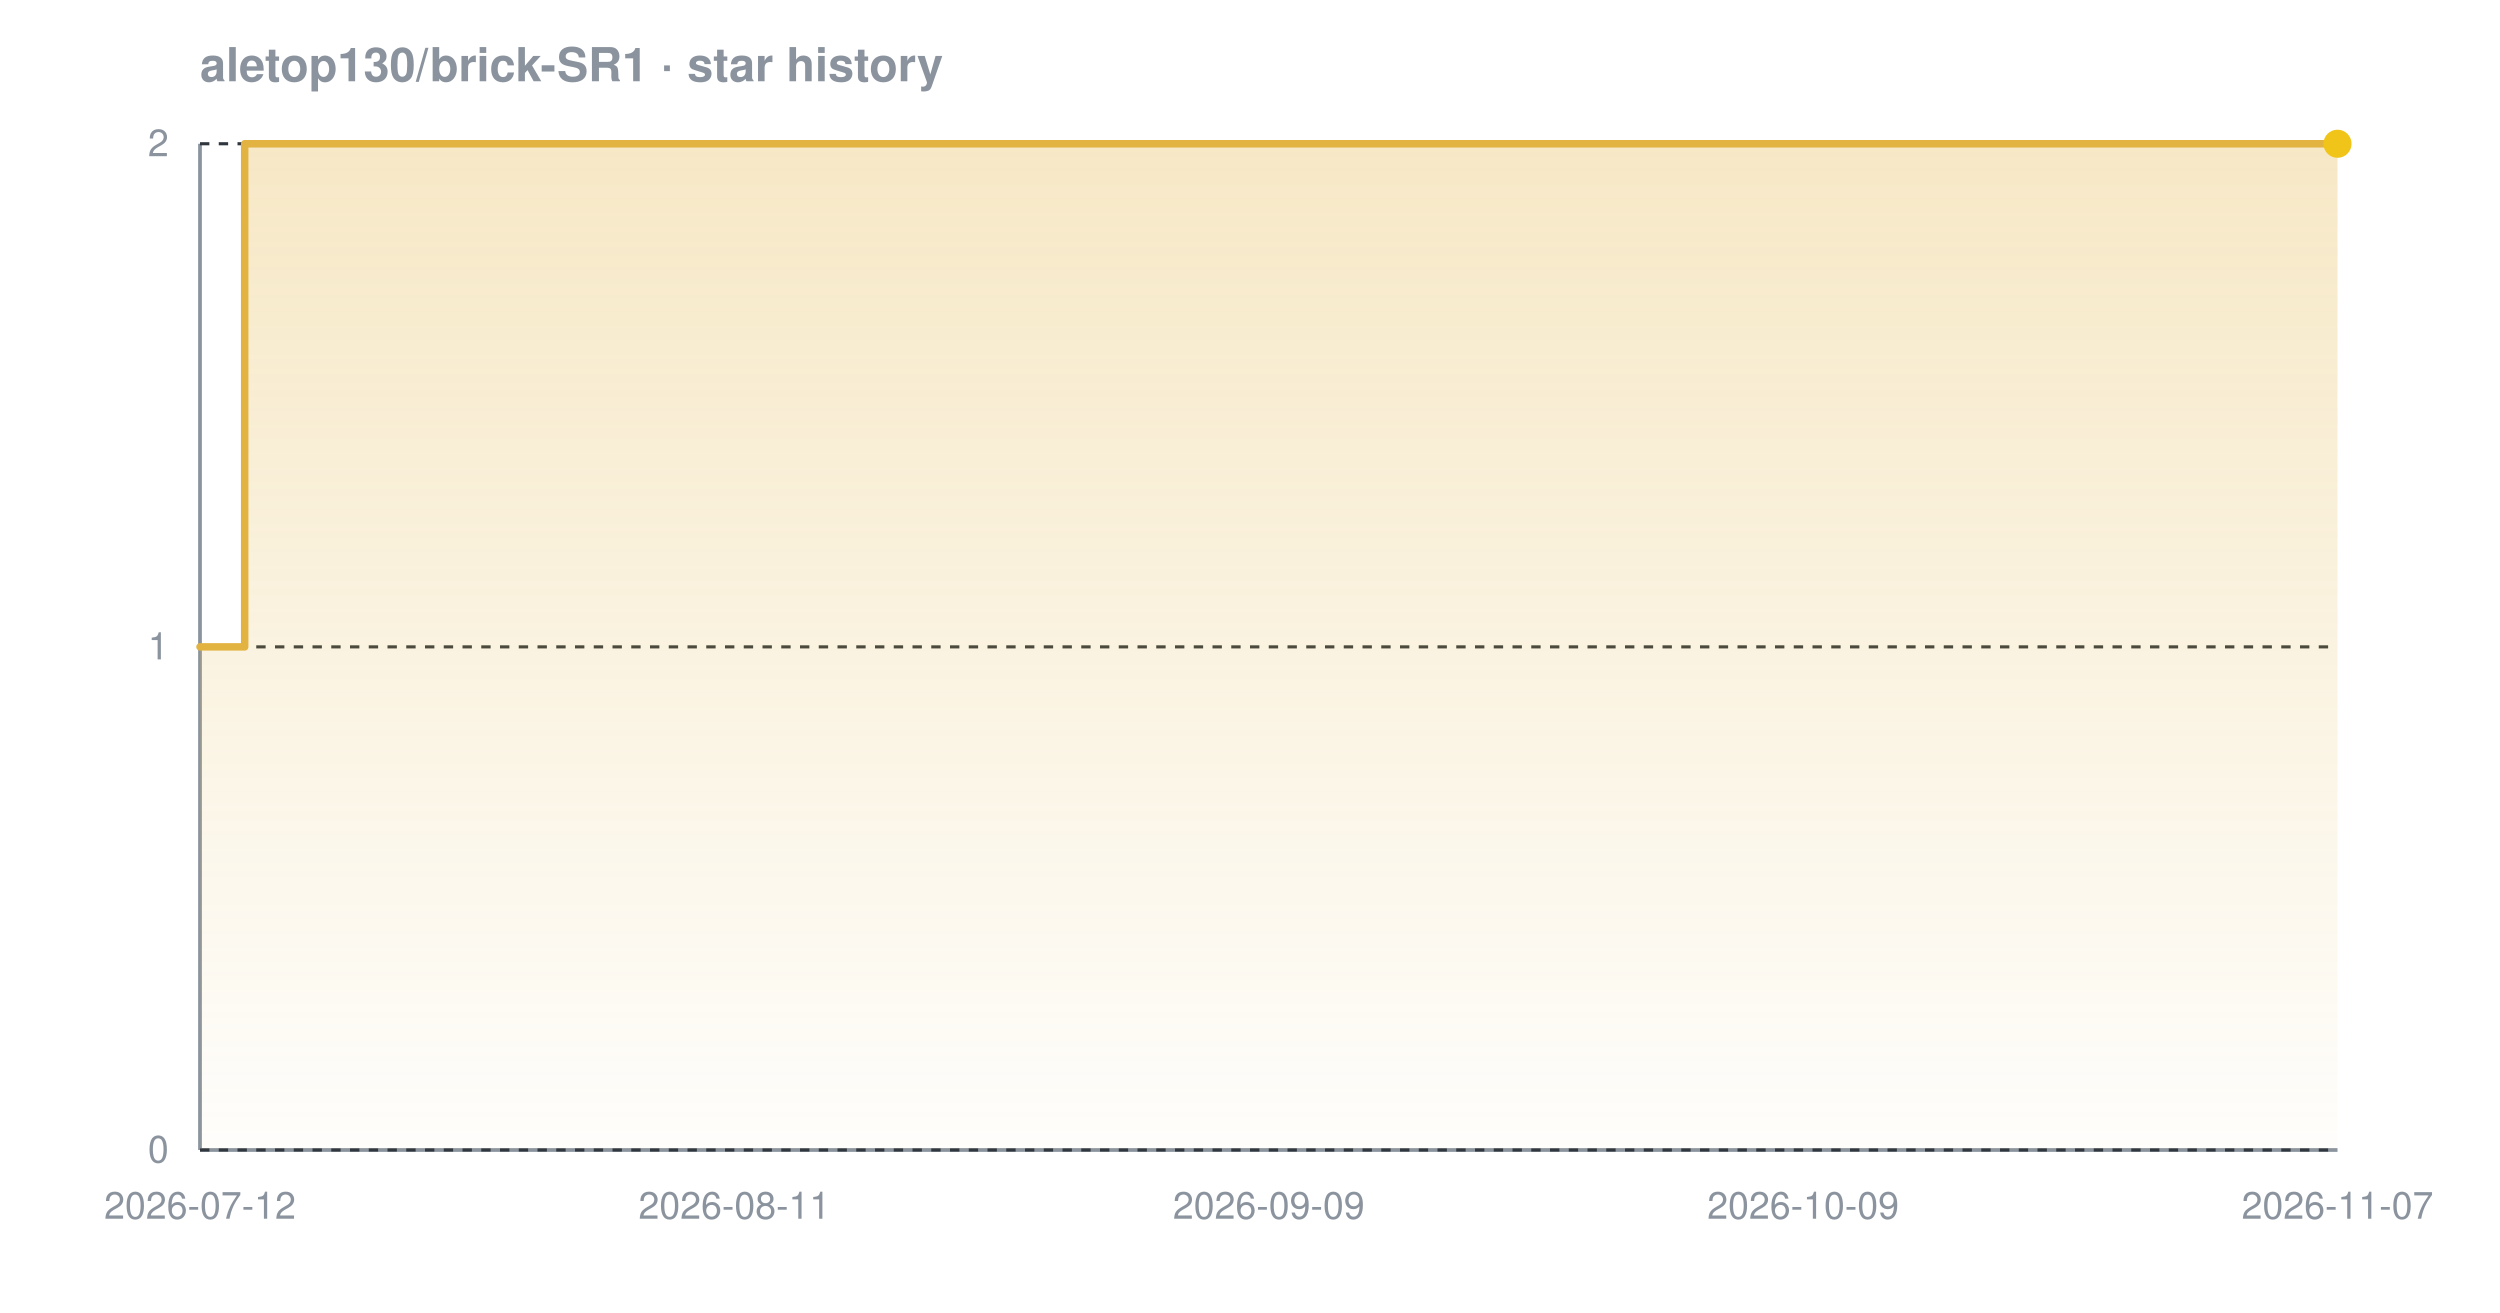
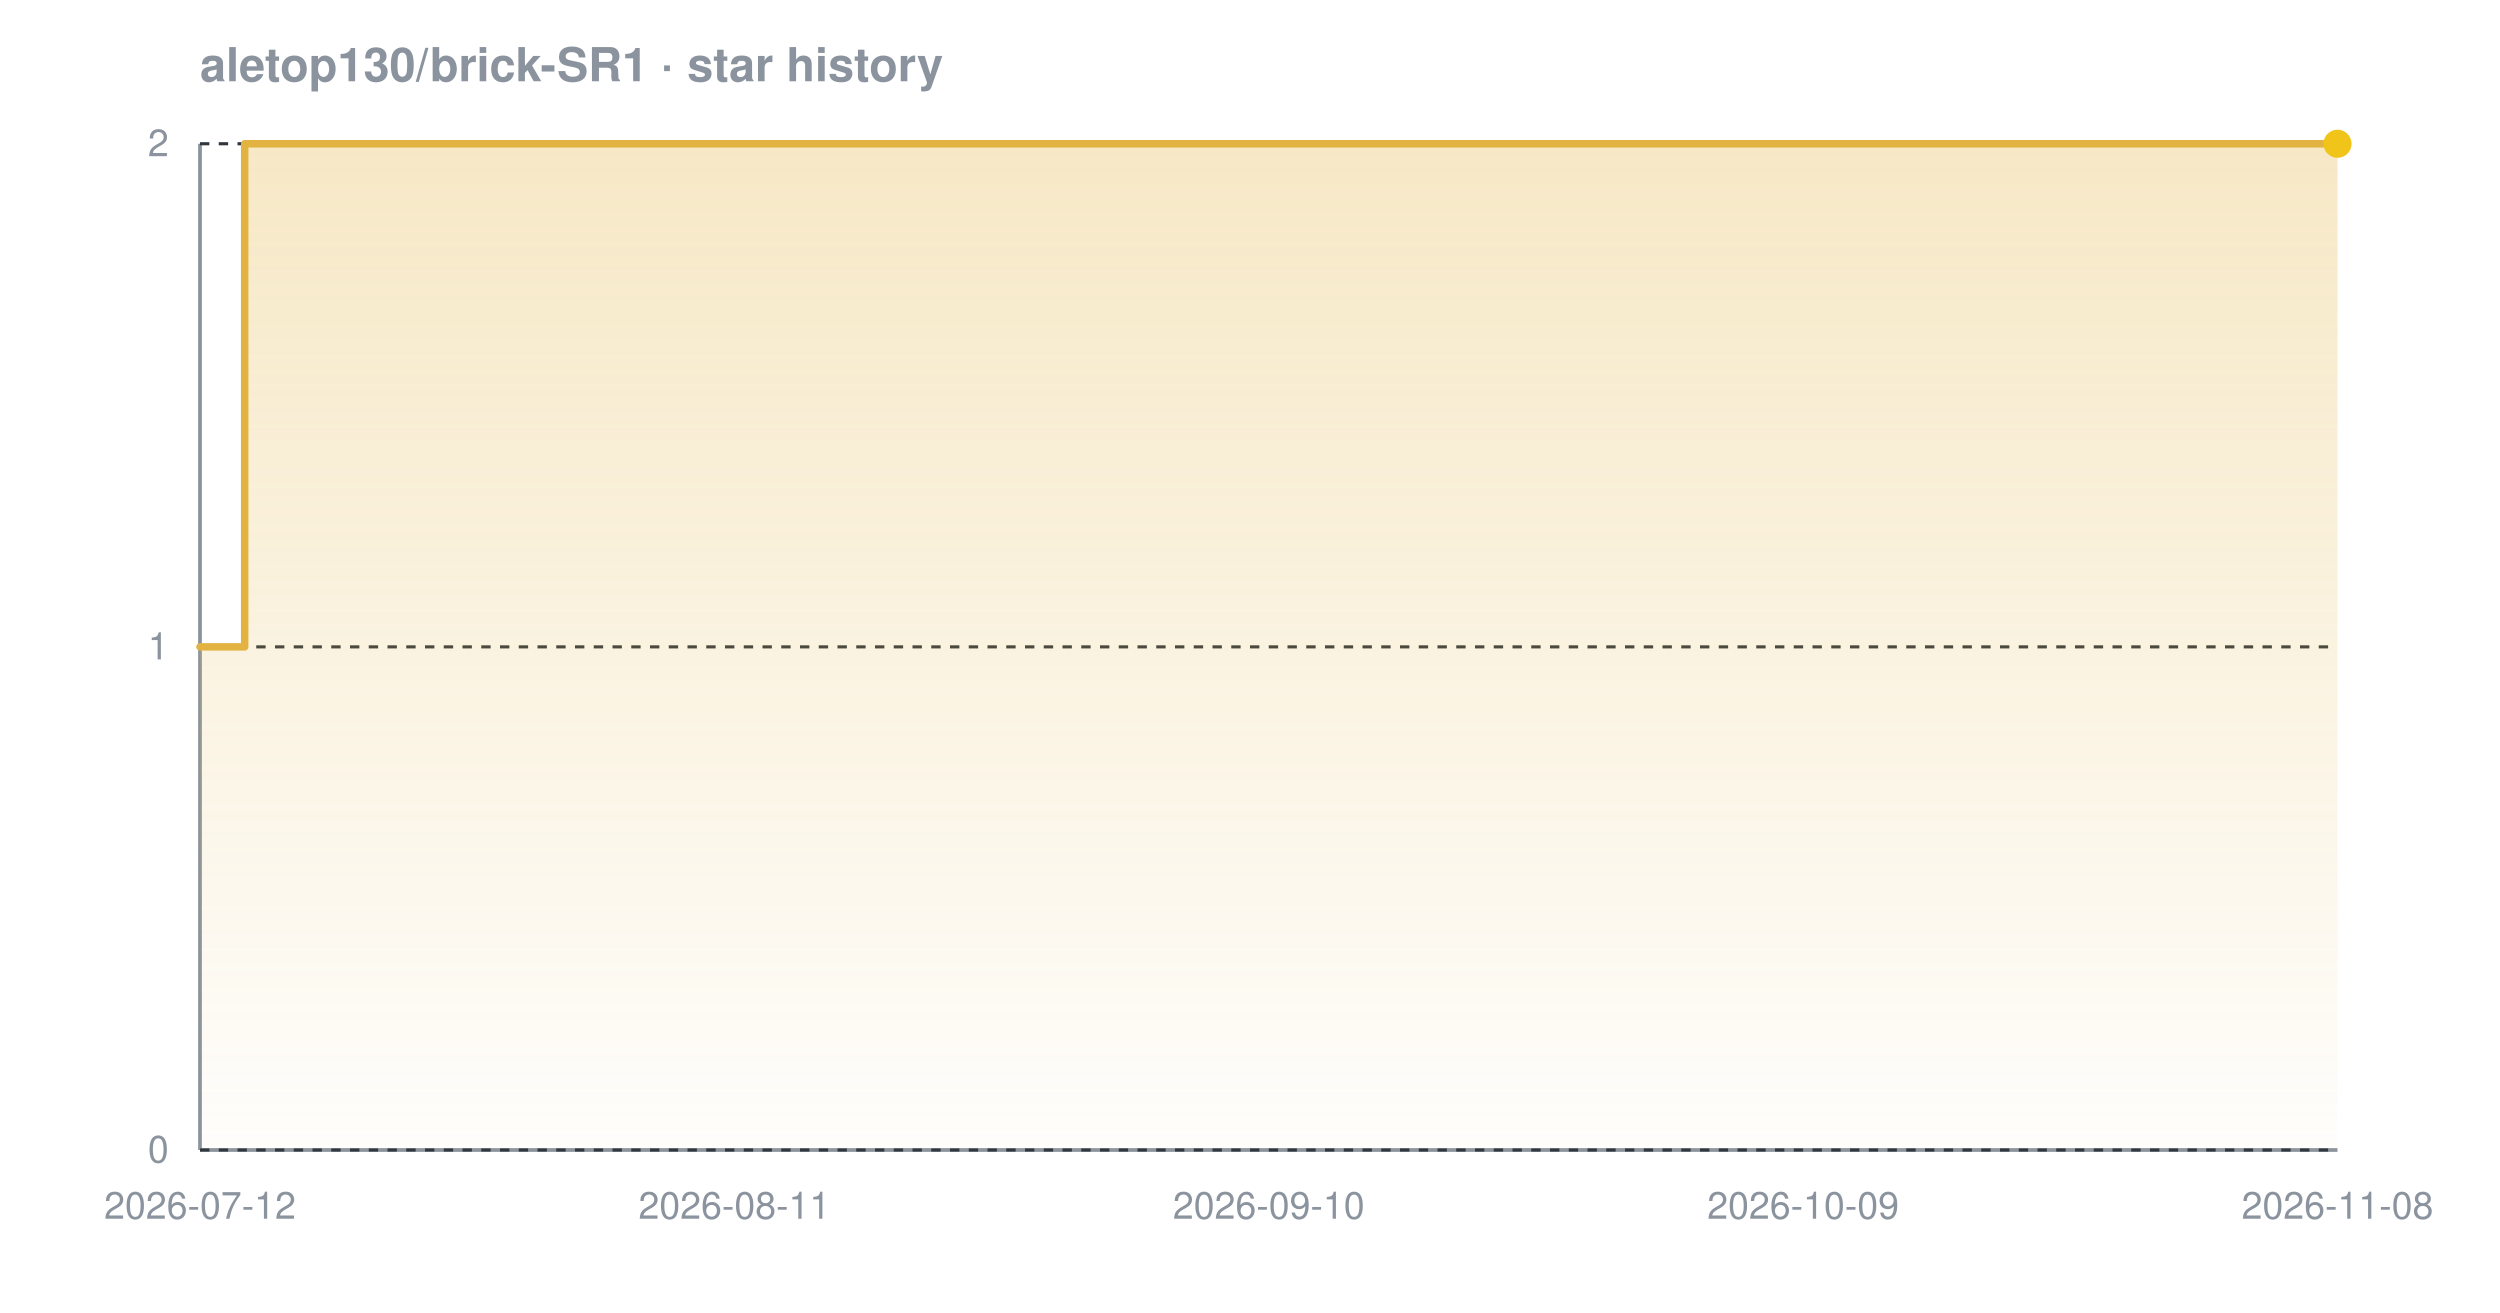
<svg xmlns="http://www.w3.org/2000/svg" width="800" height="420" viewBox="0 0 800 420" font-family="-apple-system,BlinkMacSystemFont,'Segoe UI',Helvetica,Arial,sans-serif" role="img" aria-label="Star history chart for aletop130/brick-SR1">
  <defs>
    <linearGradient id="grad-dark" x1="0" y1="0" x2="0" y2="1">
      <stop offset="0%" stop-color="#e3b341" stop-opacity="0.30" />
      <stop offset="100%" stop-color="#e3b341" stop-opacity="0.02" />
    </linearGradient>
  </defs>
  <text x="64" y="26" font-size="15" font-weight="600" fill="#8b949e">aletop130/brick-SR1 · star history</text>
  <line x1="64" y1="368" x2="748" y2="368" stroke="#8b949e" stroke-width="1.2" />
  <line x1="64" y1="46" x2="64" y2="368" stroke="#8b949e" stroke-width="1.2" />
  <line x1="64" y1="368.0" x2="748" y2="368.0" stroke="#30363d" stroke-width="1" stroke-dasharray="3 3" />
  <line x1="64" y1="207.0" x2="748" y2="207.0" stroke="#30363d" stroke-width="1" stroke-dasharray="3 3" />
  <line x1="64" y1="46.0" x2="748" y2="46.0" stroke="#30363d" stroke-width="1" stroke-dasharray="3 3" />
  <path d="M 64.0 207.0 L 78.3 207.0 L 78.3 46.0 L 748.0 46.0 L 748.0 46.0 L 748.0 368.0 L 64.0 368.0 Z" fill="url(#grad-dark)" />
  <path d="M 64.0 207.0 L 78.3 207.0 L 78.3 46.0 L 748.0 46.0 L 748.0 46.0" fill="none" stroke="#e3b341" stroke-width="2.4" stroke-linejoin="round" stroke-linecap="round" />
  <circle cx="748.0" cy="46.0" r="4.5" fill="#f0c419" />
  <text x="54" y="372.0" text-anchor="end" font-size="12" fill="#8b949e">0</text>
  <text x="54" y="211.0" text-anchor="end" font-size="12" fill="#8b949e">1</text>
  <text x="54" y="50.0" text-anchor="end" font-size="12" fill="#8b949e">2</text>
  <text x="64.0" y="390" text-anchor="middle" font-size="12" fill="#8b949e">2026-07-12</text>
  <text x="235.0" y="390" text-anchor="middle" font-size="12" fill="#8b949e">2026-08-11</text>
-   <text x="406.0" y="390" text-anchor="middle" font-size="12" fill="#8b949e">2026-09-09</text>
+   <text x="406.0" y="390" text-anchor="middle" font-size="12" fill="#8b949e">2026-09-10</text>
  <text x="577.0" y="390" text-anchor="middle" font-size="12" fill="#8b949e">2026-10-09</text>
-   <text x="748.0" y="390" text-anchor="middle" font-size="12" fill="#8b949e">2026-11-07</text>
+   <text x="748.0" y="390" text-anchor="middle" font-size="12" fill="#8b949e">2026-11-08</text>
</svg>
